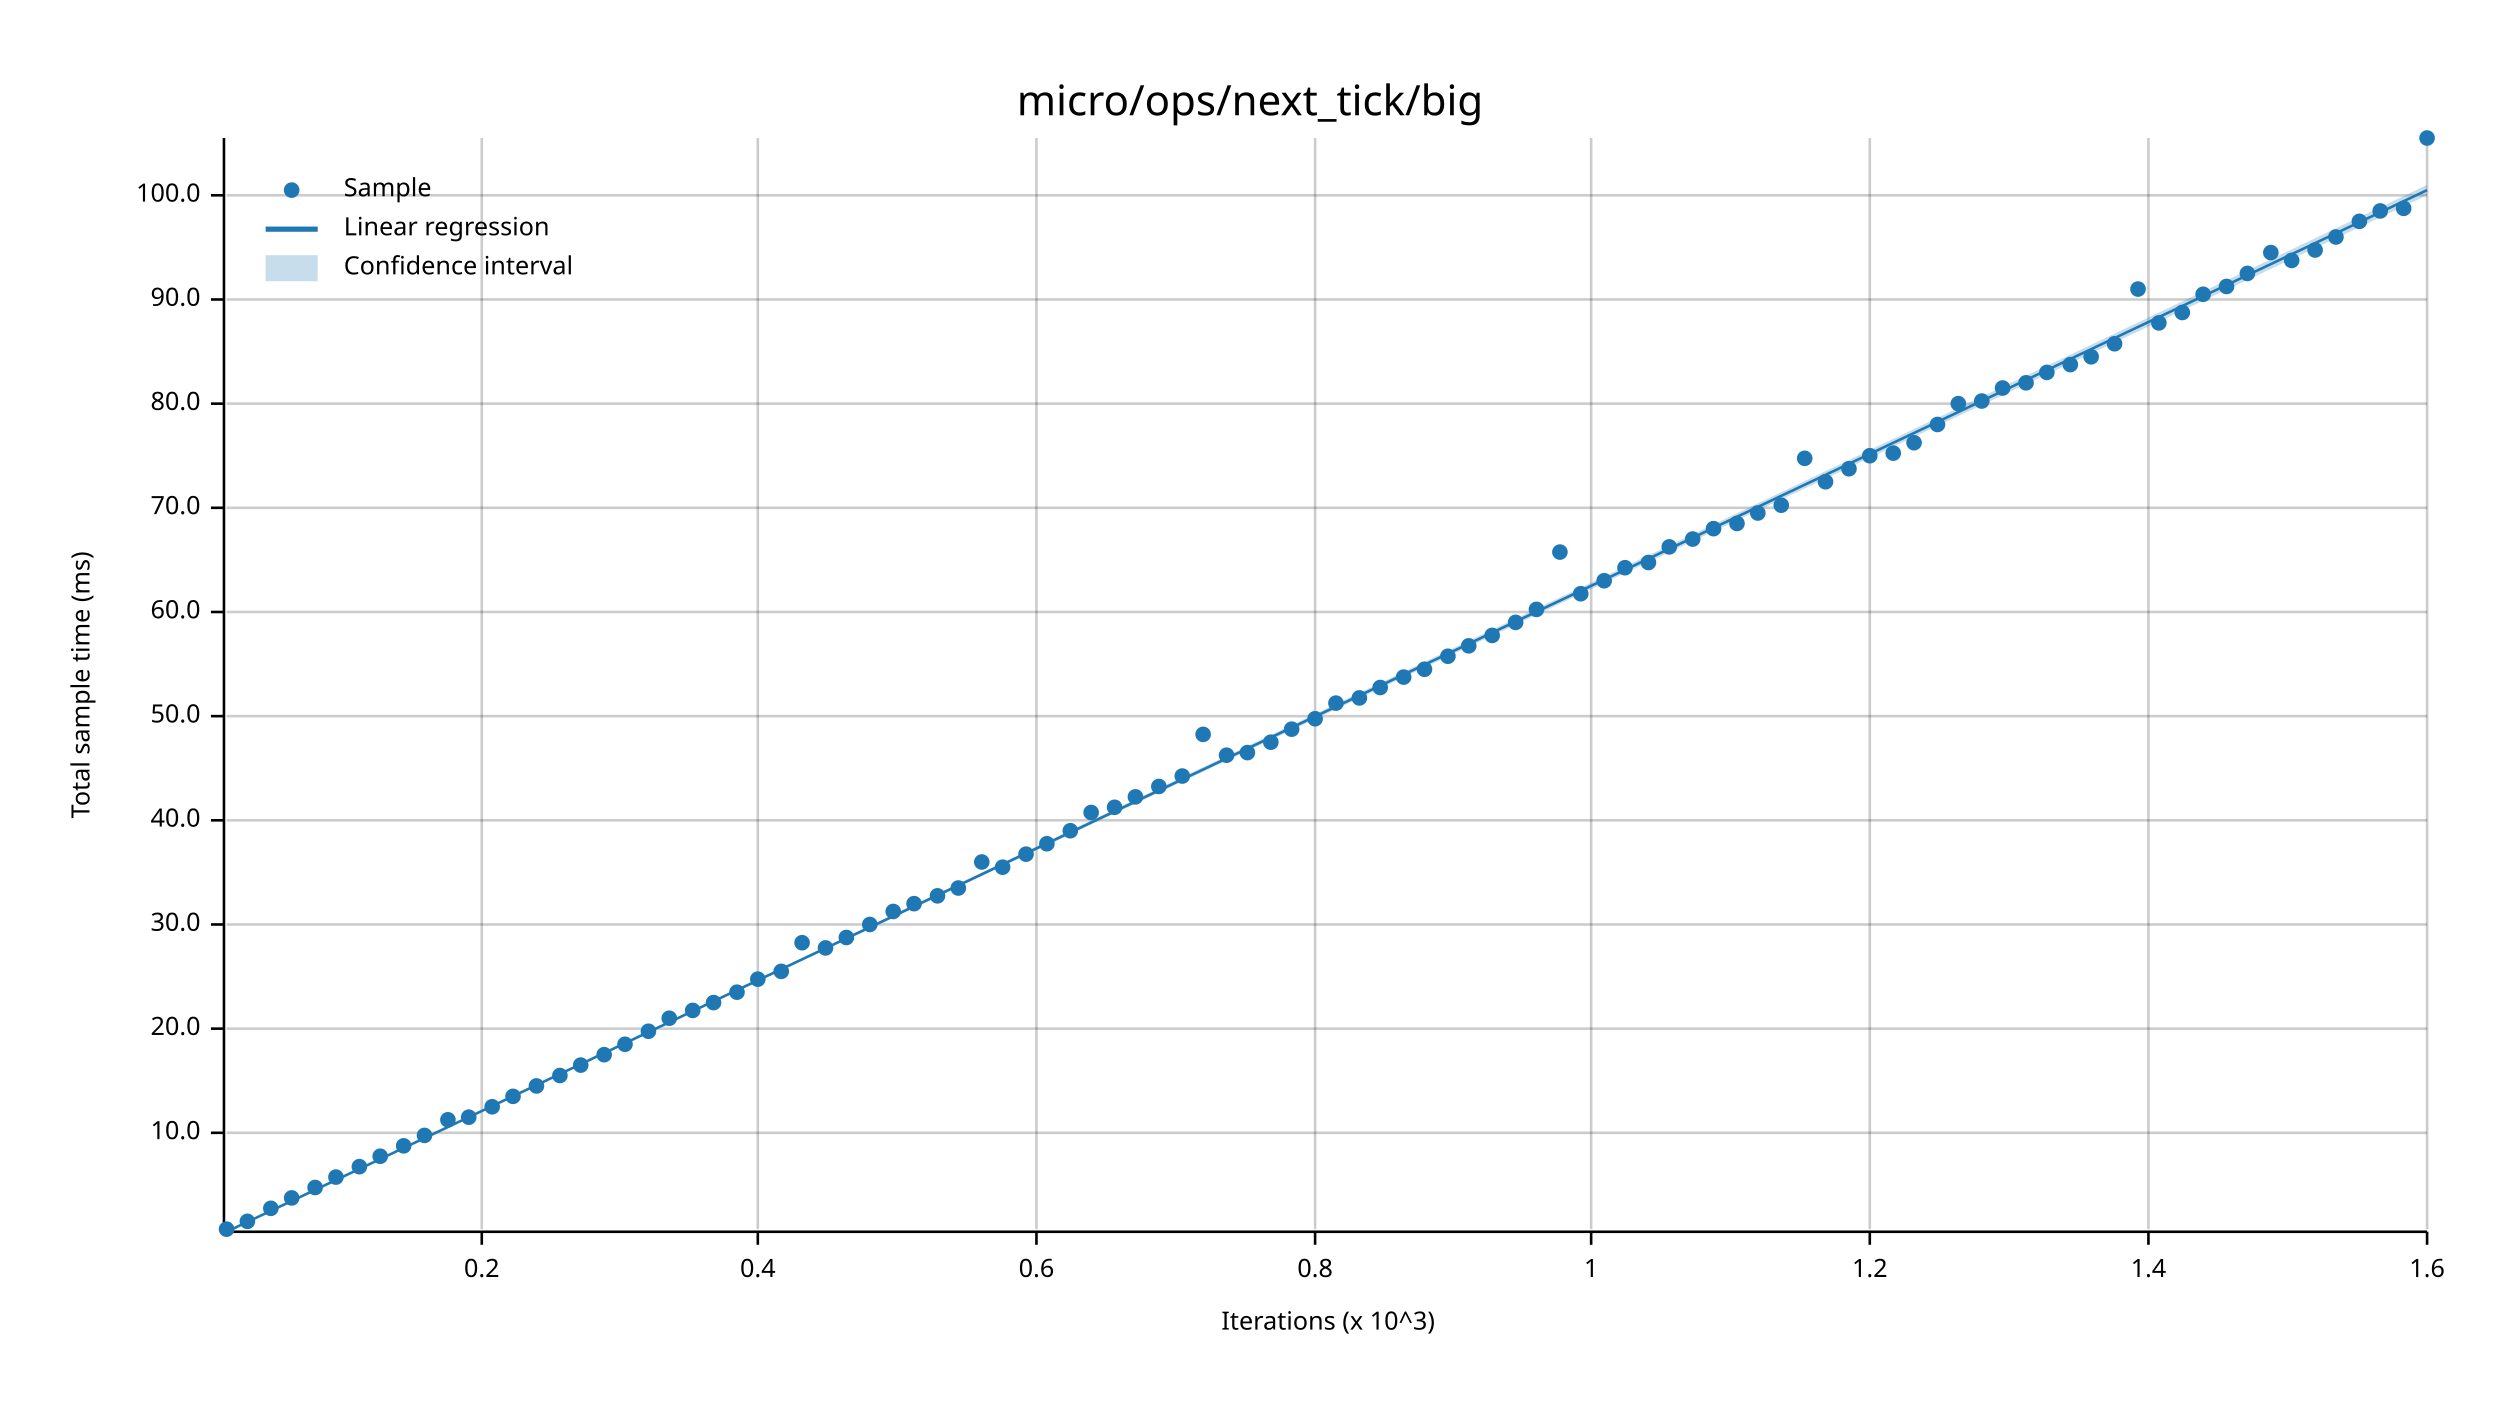
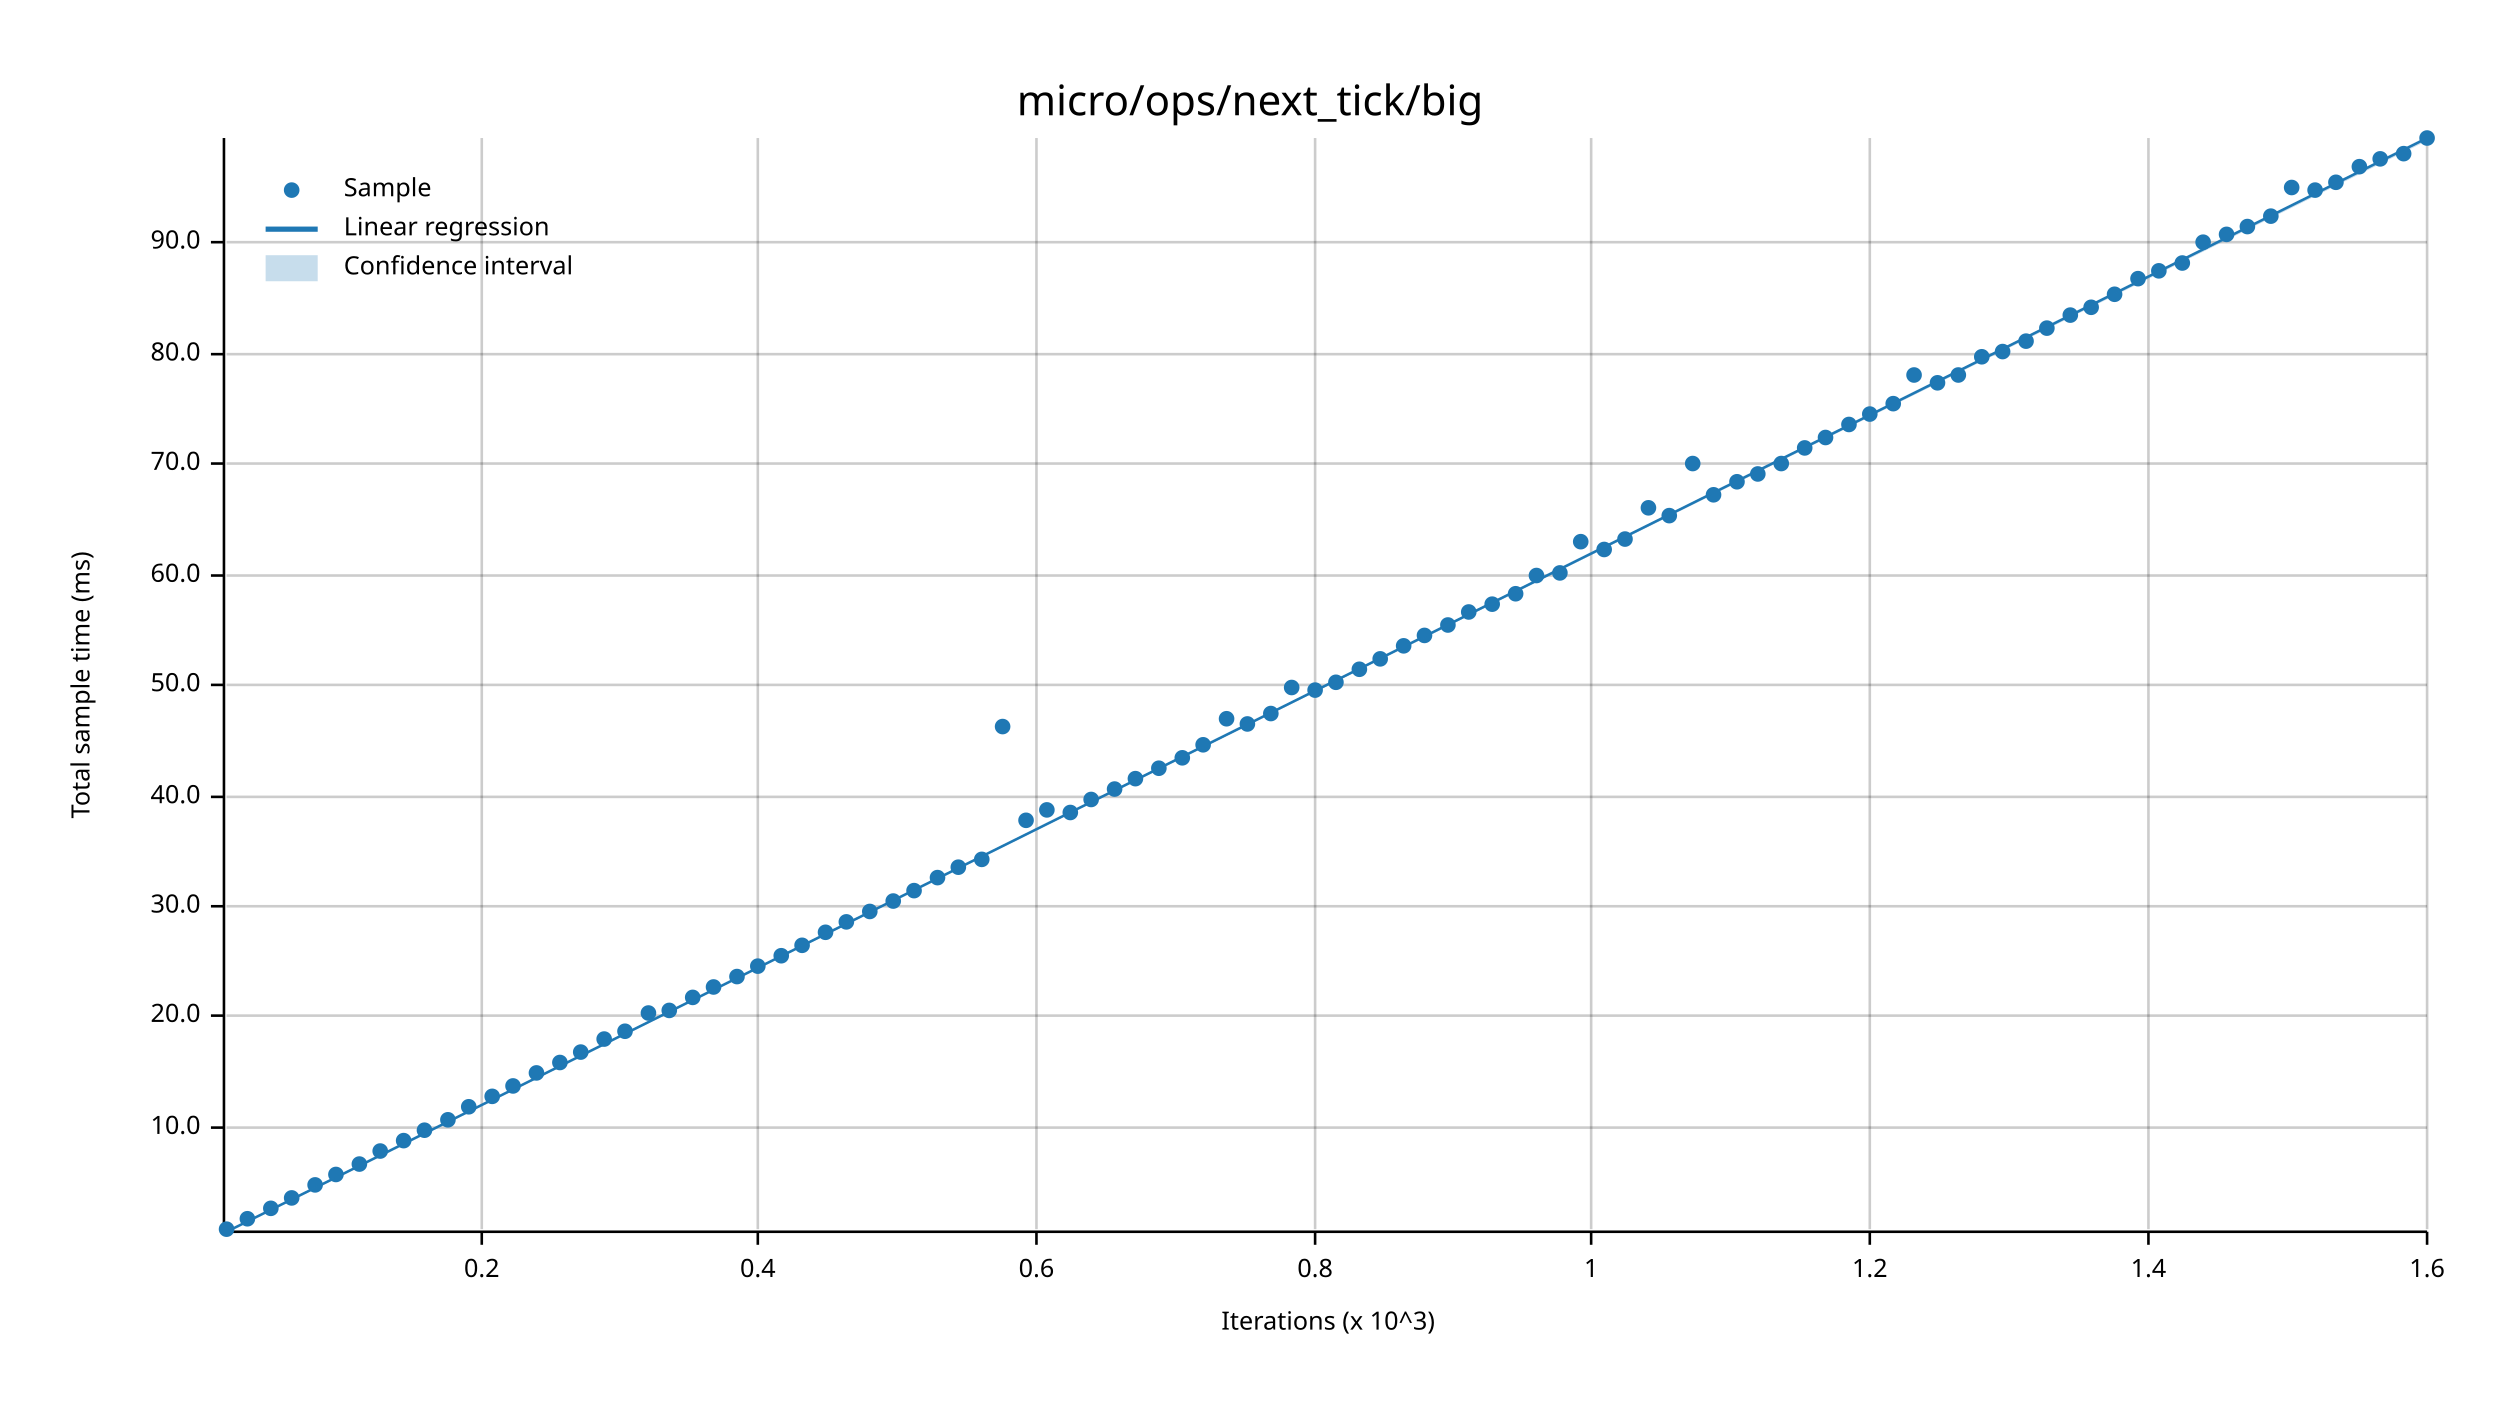
<svg xmlns="http://www.w3.org/2000/svg" width="960" height="540" viewBox="0 0 960 540">
  <text x="480" y="32" dy="0.76em" text-anchor="middle" font-family="sans-serif" font-size="16.129" opacity="1" fill="#000000">
micro/ops/next_tick/big
</text>
  <text x="27" y="263" dy="0.76em" text-anchor="middle" font-family="sans-serif" font-size="9.677" opacity="1" fill="#000000" transform="rotate(270, 27, 263)">
Total sample time (ms)
</text>
  <text x="510" y="513" dy="-0.5ex" text-anchor="middle" font-family="sans-serif" font-size="9.677" opacity="1" fill="#000000">
Iterations (x 10^3)
</text>
  <line opacity="0.2" stroke="#000000" stroke-width="1" x1="185" y1="472" x2="185" y2="53" />
  <line opacity="0.2" stroke="#000000" stroke-width="1" x1="291" y1="472" x2="291" y2="53" />
  <line opacity="0.2" stroke="#000000" stroke-width="1" x1="398" y1="472" x2="398" y2="53" />
  <line opacity="0.2" stroke="#000000" stroke-width="1" x1="505" y1="472" x2="505" y2="53" />
  <line opacity="0.2" stroke="#000000" stroke-width="1" x1="611" y1="472" x2="611" y2="53" />
  <line opacity="0.2" stroke="#000000" stroke-width="1" x1="718" y1="472" x2="718" y2="53" />
  <line opacity="0.2" stroke="#000000" stroke-width="1" x1="825" y1="472" x2="825" y2="53" />
  <line opacity="0.2" stroke="#000000" stroke-width="1" x1="932" y1="472" x2="932" y2="53" />
-   <line opacity="0.2" stroke="#000000" stroke-width="1" x1="87" y1="435" x2="932" y2="435" />
-   <line opacity="0.2" stroke="#000000" stroke-width="1" x1="87" y1="395" x2="932" y2="395" />
-   <line opacity="0.2" stroke="#000000" stroke-width="1" x1="87" y1="355" x2="932" y2="355" />
-   <line opacity="0.2" stroke="#000000" stroke-width="1" x1="87" y1="315" x2="932" y2="315" />
-   <line opacity="0.2" stroke="#000000" stroke-width="1" x1="87" y1="275" x2="932" y2="275" />
-   <line opacity="0.2" stroke="#000000" stroke-width="1" x1="87" y1="235" x2="932" y2="235" />
-   <line opacity="0.2" stroke="#000000" stroke-width="1" x1="87" y1="195" x2="932" y2="195" />
-   <line opacity="0.2" stroke="#000000" stroke-width="1" x1="87" y1="155" x2="932" y2="155" />
-   <line opacity="0.2" stroke="#000000" stroke-width="1" x1="87" y1="115" x2="932" y2="115" />
-   <line opacity="0.2" stroke="#000000" stroke-width="1" x1="87" y1="75" x2="932" y2="75" />
+   <line opacity="0.2" stroke="#000000" stroke-width="1" x1="87" y1="433" x2="932" y2="433" />
+   <line opacity="0.2" stroke="#000000" stroke-width="1" x1="87" y1="390" x2="932" y2="390" />
+   <line opacity="0.2" stroke="#000000" stroke-width="1" x1="87" y1="348" x2="932" y2="348" />
+   <line opacity="0.2" stroke="#000000" stroke-width="1" x1="87" y1="306" x2="932" y2="306" />
+   <line opacity="0.2" stroke="#000000" stroke-width="1" x1="87" y1="263" x2="932" y2="263" />
+   <line opacity="0.2" stroke="#000000" stroke-width="1" x1="87" y1="221" x2="932" y2="221" />
+   <line opacity="0.2" stroke="#000000" stroke-width="1" x1="87" y1="178" x2="932" y2="178" />
+   <line opacity="0.2" stroke="#000000" stroke-width="1" x1="87" y1="136" x2="932" y2="136" />
+   <line opacity="0.2" stroke="#000000" stroke-width="1" x1="87" y1="93" x2="932" y2="93" />
  <polyline fill="none" opacity="1" stroke="#000000" stroke-width="1" points="86,53 86,472 " />
-   <text x="77" y="435" dy="0.5ex" text-anchor="end" font-family="sans-serif" font-size="9.677" opacity="1" fill="#000000">
+   <text x="77" y="433" dy="0.5ex" text-anchor="end" font-family="sans-serif" font-size="9.677" opacity="1" fill="#000000">
10.0
</text>
-   <polyline fill="none" opacity="1" stroke="#000000" stroke-width="1" points="81,435 86,435 " />
-   <text x="77" y="395" dy="0.5ex" text-anchor="end" font-family="sans-serif" font-size="9.677" opacity="1" fill="#000000">
+   <polyline fill="none" opacity="1" stroke="#000000" stroke-width="1" points="81,433 86,433 " />
+   <text x="77" y="390" dy="0.5ex" text-anchor="end" font-family="sans-serif" font-size="9.677" opacity="1" fill="#000000">
20.0
</text>
-   <polyline fill="none" opacity="1" stroke="#000000" stroke-width="1" points="81,395 86,395 " />
-   <text x="77" y="355" dy="0.5ex" text-anchor="end" font-family="sans-serif" font-size="9.677" opacity="1" fill="#000000">
+   <polyline fill="none" opacity="1" stroke="#000000" stroke-width="1" points="81,390 86,390 " />
+   <text x="77" y="348" dy="0.5ex" text-anchor="end" font-family="sans-serif" font-size="9.677" opacity="1" fill="#000000">
30.0
</text>
-   <polyline fill="none" opacity="1" stroke="#000000" stroke-width="1" points="81,355 86,355 " />
-   <text x="77" y="315" dy="0.5ex" text-anchor="end" font-family="sans-serif" font-size="9.677" opacity="1" fill="#000000">
+   <polyline fill="none" opacity="1" stroke="#000000" stroke-width="1" points="81,348 86,348 " />
+   <text x="77" y="306" dy="0.5ex" text-anchor="end" font-family="sans-serif" font-size="9.677" opacity="1" fill="#000000">
40.0
</text>
-   <polyline fill="none" opacity="1" stroke="#000000" stroke-width="1" points="81,315 86,315 " />
-   <text x="77" y="275" dy="0.5ex" text-anchor="end" font-family="sans-serif" font-size="9.677" opacity="1" fill="#000000">
+   <polyline fill="none" opacity="1" stroke="#000000" stroke-width="1" points="81,306 86,306 " />
+   <text x="77" y="263" dy="0.5ex" text-anchor="end" font-family="sans-serif" font-size="9.677" opacity="1" fill="#000000">
50.0
</text>
-   <polyline fill="none" opacity="1" stroke="#000000" stroke-width="1" points="81,275 86,275 " />
-   <text x="77" y="235" dy="0.5ex" text-anchor="end" font-family="sans-serif" font-size="9.677" opacity="1" fill="#000000">
+   <polyline fill="none" opacity="1" stroke="#000000" stroke-width="1" points="81,263 86,263 " />
+   <text x="77" y="221" dy="0.5ex" text-anchor="end" font-family="sans-serif" font-size="9.677" opacity="1" fill="#000000">
60.0
</text>
-   <polyline fill="none" opacity="1" stroke="#000000" stroke-width="1" points="81,235 86,235 " />
-   <text x="77" y="195" dy="0.5ex" text-anchor="end" font-family="sans-serif" font-size="9.677" opacity="1" fill="#000000">
+   <polyline fill="none" opacity="1" stroke="#000000" stroke-width="1" points="81,221 86,221 " />
+   <text x="77" y="178" dy="0.5ex" text-anchor="end" font-family="sans-serif" font-size="9.677" opacity="1" fill="#000000">
70.0
</text>
-   <polyline fill="none" opacity="1" stroke="#000000" stroke-width="1" points="81,195 86,195 " />
-   <text x="77" y="155" dy="0.5ex" text-anchor="end" font-family="sans-serif" font-size="9.677" opacity="1" fill="#000000">
+   <polyline fill="none" opacity="1" stroke="#000000" stroke-width="1" points="81,178 86,178 " />
+   <text x="77" y="136" dy="0.5ex" text-anchor="end" font-family="sans-serif" font-size="9.677" opacity="1" fill="#000000">
80.0
</text>
-   <polyline fill="none" opacity="1" stroke="#000000" stroke-width="1" points="81,155 86,155 " />
-   <text x="77" y="115" dy="0.5ex" text-anchor="end" font-family="sans-serif" font-size="9.677" opacity="1" fill="#000000">
+   <polyline fill="none" opacity="1" stroke="#000000" stroke-width="1" points="81,136 86,136 " />
+   <text x="77" y="93" dy="0.5ex" text-anchor="end" font-family="sans-serif" font-size="9.677" opacity="1" fill="#000000">
90.0
</text>
-   <polyline fill="none" opacity="1" stroke="#000000" stroke-width="1" points="81,115 86,115 " />
-   <text x="77" y="75" dy="0.5ex" text-anchor="end" font-family="sans-serif" font-size="9.677" opacity="1" fill="#000000">
- 100.0
- </text>
-   <polyline fill="none" opacity="1" stroke="#000000" stroke-width="1" points="81,75 86,75 " />
+   <polyline fill="none" opacity="1" stroke="#000000" stroke-width="1" points="81,93 86,93 " />
  <polyline fill="none" opacity="1" stroke="#000000" stroke-width="1" points="87,473 932,473 " />
  <text x="185" y="483" dy="0.76em" text-anchor="middle" font-family="sans-serif" font-size="9.677" opacity="1" fill="#000000">
0.2
</text>
  <polyline fill="none" opacity="1" stroke="#000000" stroke-width="1" points="185,473 185,478 " />
  <text x="291" y="483" dy="0.76em" text-anchor="middle" font-family="sans-serif" font-size="9.677" opacity="1" fill="#000000">
0.4
</text>
  <polyline fill="none" opacity="1" stroke="#000000" stroke-width="1" points="291,473 291,478 " />
  <text x="398" y="483" dy="0.76em" text-anchor="middle" font-family="sans-serif" font-size="9.677" opacity="1" fill="#000000">
0.6
</text>
  <polyline fill="none" opacity="1" stroke="#000000" stroke-width="1" points="398,473 398,478 " />
  <text x="505" y="483" dy="0.76em" text-anchor="middle" font-family="sans-serif" font-size="9.677" opacity="1" fill="#000000">
0.8
</text>
  <polyline fill="none" opacity="1" stroke="#000000" stroke-width="1" points="505,473 505,478 " />
  <text x="611" y="483" dy="0.76em" text-anchor="middle" font-family="sans-serif" font-size="9.677" opacity="1" fill="#000000">
1
</text>
  <polyline fill="none" opacity="1" stroke="#000000" stroke-width="1" points="611,473 611,478 " />
  <text x="718" y="483" dy="0.76em" text-anchor="middle" font-family="sans-serif" font-size="9.677" opacity="1" fill="#000000">
1.2
</text>
  <polyline fill="none" opacity="1" stroke="#000000" stroke-width="1" points="718,473 718,478 " />
  <text x="825" y="483" dy="0.76em" text-anchor="middle" font-family="sans-serif" font-size="9.677" opacity="1" fill="#000000">
1.4
</text>
  <polyline fill="none" opacity="1" stroke="#000000" stroke-width="1" points="825,473 825,478 " />
  <text x="932" y="483" dy="0.76em" text-anchor="middle" font-family="sans-serif" font-size="9.677" opacity="1" fill="#000000">
1.6
</text>
  <polyline fill="none" opacity="1" stroke="#000000" stroke-width="1" points="932,473 932,478 " />
  <circle cx="87" cy="472" r="3" opacity="1" fill="#1F78B4" stroke="none" stroke-width="1" />
-   <circle cx="95" cy="469" r="3" opacity="1" fill="#1F78B4" stroke="none" stroke-width="1" />
+   <circle cx="95" cy="468" r="3" opacity="1" fill="#1F78B4" stroke="none" stroke-width="1" />
  <circle cx="104" cy="464" r="3" opacity="1" fill="#1F78B4" stroke="none" stroke-width="1" />
  <circle cx="112" cy="460" r="3" opacity="1" fill="#1F78B4" stroke="none" stroke-width="1" />
-   <circle cx="121" cy="456" r="3" opacity="1" fill="#1F78B4" stroke="none" stroke-width="1" />
-   <circle cx="129" cy="452" r="3" opacity="1" fill="#1F78B4" stroke="none" stroke-width="1" />
-   <circle cx="138" cy="448" r="3" opacity="1" fill="#1F78B4" stroke="none" stroke-width="1" />
-   <circle cx="146" cy="444" r="3" opacity="1" fill="#1F78B4" stroke="none" stroke-width="1" />
-   <circle cx="155" cy="440" r="3" opacity="1" fill="#1F78B4" stroke="none" stroke-width="1" />
-   <circle cx="163" cy="436" r="3" opacity="1" fill="#1F78B4" stroke="none" stroke-width="1" />
+   <circle cx="121" cy="455" r="3" opacity="1" fill="#1F78B4" stroke="none" stroke-width="1" />
+   <circle cx="129" cy="451" r="3" opacity="1" fill="#1F78B4" stroke="none" stroke-width="1" />
+   <circle cx="138" cy="447" r="3" opacity="1" fill="#1F78B4" stroke="none" stroke-width="1" />
+   <circle cx="146" cy="442" r="3" opacity="1" fill="#1F78B4" stroke="none" stroke-width="1" />
+   <circle cx="155" cy="438" r="3" opacity="1" fill="#1F78B4" stroke="none" stroke-width="1" />
+   <circle cx="163" cy="434" r="3" opacity="1" fill="#1F78B4" stroke="none" stroke-width="1" />
  <circle cx="172" cy="430" r="3" opacity="1" fill="#1F78B4" stroke="none" stroke-width="1" />
-   <circle cx="180" cy="429" r="3" opacity="1" fill="#1F78B4" stroke="none" stroke-width="1" />
-   <circle cx="189" cy="425" r="3" opacity="1" fill="#1F78B4" stroke="none" stroke-width="1" />
-   <circle cx="197" cy="421" r="3" opacity="1" fill="#1F78B4" stroke="none" stroke-width="1" />
-   <circle cx="206" cy="417" r="3" opacity="1" fill="#1F78B4" stroke="none" stroke-width="1" />
-   <circle cx="215" cy="413" r="3" opacity="1" fill="#1F78B4" stroke="none" stroke-width="1" />
-   <circle cx="223" cy="409" r="3" opacity="1" fill="#1F78B4" stroke="none" stroke-width="1" />
-   <circle cx="232" cy="405" r="3" opacity="1" fill="#1F78B4" stroke="none" stroke-width="1" />
-   <circle cx="240" cy="401" r="3" opacity="1" fill="#1F78B4" stroke="none" stroke-width="1" />
-   <circle cx="249" cy="396" r="3" opacity="1" fill="#1F78B4" stroke="none" stroke-width="1" />
-   <circle cx="257" cy="391" r="3" opacity="1" fill="#1F78B4" stroke="none" stroke-width="1" />
-   <circle cx="266" cy="388" r="3" opacity="1" fill="#1F78B4" stroke="none" stroke-width="1" />
-   <circle cx="274" cy="385" r="3" opacity="1" fill="#1F78B4" stroke="none" stroke-width="1" />
-   <circle cx="283" cy="381" r="3" opacity="1" fill="#1F78B4" stroke="none" stroke-width="1" />
-   <circle cx="291" cy="376" r="3" opacity="1" fill="#1F78B4" stroke="none" stroke-width="1" />
-   <circle cx="300" cy="373" r="3" opacity="1" fill="#1F78B4" stroke="none" stroke-width="1" />
-   <circle cx="308" cy="362" r="3" opacity="1" fill="#1F78B4" stroke="none" stroke-width="1" />
-   <circle cx="317" cy="364" r="3" opacity="1" fill="#1F78B4" stroke="none" stroke-width="1" />
-   <circle cx="325" cy="360" r="3" opacity="1" fill="#1F78B4" stroke="none" stroke-width="1" />
-   <circle cx="334" cy="355" r="3" opacity="1" fill="#1F78B4" stroke="none" stroke-width="1" />
-   <circle cx="343" cy="350" r="3" opacity="1" fill="#1F78B4" stroke="none" stroke-width="1" />
-   <circle cx="351" cy="347" r="3" opacity="1" fill="#1F78B4" stroke="none" stroke-width="1" />
-   <circle cx="360" cy="344" r="3" opacity="1" fill="#1F78B4" stroke="none" stroke-width="1" />
-   <circle cx="368" cy="341" r="3" opacity="1" fill="#1F78B4" stroke="none" stroke-width="1" />
-   <circle cx="377" cy="331" r="3" opacity="1" fill="#1F78B4" stroke="none" stroke-width="1" />
-   <circle cx="385" cy="333" r="3" opacity="1" fill="#1F78B4" stroke="none" stroke-width="1" />
-   <circle cx="394" cy="328" r="3" opacity="1" fill="#1F78B4" stroke="none" stroke-width="1" />
-   <circle cx="402" cy="324" r="3" opacity="1" fill="#1F78B4" stroke="none" stroke-width="1" />
-   <circle cx="411" cy="319" r="3" opacity="1" fill="#1F78B4" stroke="none" stroke-width="1" />
-   <circle cx="419" cy="312" r="3" opacity="1" fill="#1F78B4" stroke="none" stroke-width="1" />
-   <circle cx="428" cy="310" r="3" opacity="1" fill="#1F78B4" stroke="none" stroke-width="1" />
-   <circle cx="436" cy="306" r="3" opacity="1" fill="#1F78B4" stroke="none" stroke-width="1" />
-   <circle cx="445" cy="302" r="3" opacity="1" fill="#1F78B4" stroke="none" stroke-width="1" />
-   <circle cx="454" cy="298" r="3" opacity="1" fill="#1F78B4" stroke="none" stroke-width="1" />
-   <circle cx="462" cy="282" r="3" opacity="1" fill="#1F78B4" stroke="none" stroke-width="1" />
-   <circle cx="471" cy="290" r="3" opacity="1" fill="#1F78B4" stroke="none" stroke-width="1" />
-   <circle cx="479" cy="289" r="3" opacity="1" fill="#1F78B4" stroke="none" stroke-width="1" />
-   <circle cx="488" cy="285" r="3" opacity="1" fill="#1F78B4" stroke="none" stroke-width="1" />
-   <circle cx="496" cy="280" r="3" opacity="1" fill="#1F78B4" stroke="none" stroke-width="1" />
-   <circle cx="505" cy="276" r="3" opacity="1" fill="#1F78B4" stroke="none" stroke-width="1" />
-   <circle cx="513" cy="270" r="3" opacity="1" fill="#1F78B4" stroke="none" stroke-width="1" />
-   <circle cx="522" cy="268" r="3" opacity="1" fill="#1F78B4" stroke="none" stroke-width="1" />
-   <circle cx="530" cy="264" r="3" opacity="1" fill="#1F78B4" stroke="none" stroke-width="1" />
-   <circle cx="539" cy="260" r="3" opacity="1" fill="#1F78B4" stroke="none" stroke-width="1" />
-   <circle cx="547" cy="257" r="3" opacity="1" fill="#1F78B4" stroke="none" stroke-width="1" />
-   <circle cx="556" cy="252" r="3" opacity="1" fill="#1F78B4" stroke="none" stroke-width="1" />
-   <circle cx="564" cy="248" r="3" opacity="1" fill="#1F78B4" stroke="none" stroke-width="1" />
-   <circle cx="573" cy="244" r="3" opacity="1" fill="#1F78B4" stroke="none" stroke-width="1" />
-   <circle cx="582" cy="239" r="3" opacity="1" fill="#1F78B4" stroke="none" stroke-width="1" />
-   <circle cx="590" cy="234" r="3" opacity="1" fill="#1F78B4" stroke="none" stroke-width="1" />
-   <circle cx="599" cy="212" r="3" opacity="1" fill="#1F78B4" stroke="none" stroke-width="1" />
-   <circle cx="607" cy="228" r="3" opacity="1" fill="#1F78B4" stroke="none" stroke-width="1" />
-   <circle cx="616" cy="223" r="3" opacity="1" fill="#1F78B4" stroke="none" stroke-width="1" />
-   <circle cx="624" cy="218" r="3" opacity="1" fill="#1F78B4" stroke="none" stroke-width="1" />
-   <circle cx="633" cy="216" r="3" opacity="1" fill="#1F78B4" stroke="none" stroke-width="1" />
-   <circle cx="641" cy="210" r="3" opacity="1" fill="#1F78B4" stroke="none" stroke-width="1" />
-   <circle cx="650" cy="207" r="3" opacity="1" fill="#1F78B4" stroke="none" stroke-width="1" />
-   <circle cx="658" cy="203" r="3" opacity="1" fill="#1F78B4" stroke="none" stroke-width="1" />
-   <circle cx="667" cy="201" r="3" opacity="1" fill="#1F78B4" stroke="none" stroke-width="1" />
-   <circle cx="675" cy="197" r="3" opacity="1" fill="#1F78B4" stroke="none" stroke-width="1" />
-   <circle cx="684" cy="194" r="3" opacity="1" fill="#1F78B4" stroke="none" stroke-width="1" />
-   <circle cx="693" cy="176" r="3" opacity="1" fill="#1F78B4" stroke="none" stroke-width="1" />
-   <circle cx="701" cy="185" r="3" opacity="1" fill="#1F78B4" stroke="none" stroke-width="1" />
-   <circle cx="710" cy="180" r="3" opacity="1" fill="#1F78B4" stroke="none" stroke-width="1" />
-   <circle cx="718" cy="175" r="3" opacity="1" fill="#1F78B4" stroke="none" stroke-width="1" />
-   <circle cx="727" cy="174" r="3" opacity="1" fill="#1F78B4" stroke="none" stroke-width="1" />
-   <circle cx="735" cy="170" r="3" opacity="1" fill="#1F78B4" stroke="none" stroke-width="1" />
-   <circle cx="744" cy="163" r="3" opacity="1" fill="#1F78B4" stroke="none" stroke-width="1" />
-   <circle cx="752" cy="155" r="3" opacity="1" fill="#1F78B4" stroke="none" stroke-width="1" />
-   <circle cx="761" cy="154" r="3" opacity="1" fill="#1F78B4" stroke="none" stroke-width="1" />
-   <circle cx="769" cy="149" r="3" opacity="1" fill="#1F78B4" stroke="none" stroke-width="1" />
-   <circle cx="778" cy="147" r="3" opacity="1" fill="#1F78B4" stroke="none" stroke-width="1" />
-   <circle cx="786" cy="143" r="3" opacity="1" fill="#1F78B4" stroke="none" stroke-width="1" />
-   <circle cx="795" cy="140" r="3" opacity="1" fill="#1F78B4" stroke="none" stroke-width="1" />
-   <circle cx="803" cy="137" r="3" opacity="1" fill="#1F78B4" stroke="none" stroke-width="1" />
-   <circle cx="812" cy="132" r="3" opacity="1" fill="#1F78B4" stroke="none" stroke-width="1" />
-   <circle cx="821" cy="111" r="3" opacity="1" fill="#1F78B4" stroke="none" stroke-width="1" />
-   <circle cx="829" cy="124" r="3" opacity="1" fill="#1F78B4" stroke="none" stroke-width="1" />
-   <circle cx="838" cy="120" r="3" opacity="1" fill="#1F78B4" stroke="none" stroke-width="1" />
-   <circle cx="846" cy="113" r="3" opacity="1" fill="#1F78B4" stroke="none" stroke-width="1" />
-   <circle cx="855" cy="110" r="3" opacity="1" fill="#1F78B4" stroke="none" stroke-width="1" />
-   <circle cx="863" cy="105" r="3" opacity="1" fill="#1F78B4" stroke="none" stroke-width="1" />
-   <circle cx="872" cy="97" r="3" opacity="1" fill="#1F78B4" stroke="none" stroke-width="1" />
-   <circle cx="880" cy="100" r="3" opacity="1" fill="#1F78B4" stroke="none" stroke-width="1" />
-   <circle cx="889" cy="96" r="3" opacity="1" fill="#1F78B4" stroke="none" stroke-width="1" />
-   <circle cx="897" cy="91" r="3" opacity="1" fill="#1F78B4" stroke="none" stroke-width="1" />
-   <circle cx="906" cy="85" r="3" opacity="1" fill="#1F78B4" stroke="none" stroke-width="1" />
-   <circle cx="914" cy="81" r="3" opacity="1" fill="#1F78B4" stroke="none" stroke-width="1" />
-   <circle cx="923" cy="80" r="3" opacity="1" fill="#1F78B4" stroke="none" stroke-width="1" />
+   <circle cx="180" cy="425" r="3" opacity="1" fill="#1F78B4" stroke="none" stroke-width="1" />
+   <circle cx="189" cy="421" r="3" opacity="1" fill="#1F78B4" stroke="none" stroke-width="1" />
+   <circle cx="197" cy="417" r="3" opacity="1" fill="#1F78B4" stroke="none" stroke-width="1" />
+   <circle cx="206" cy="412" r="3" opacity="1" fill="#1F78B4" stroke="none" stroke-width="1" />
+   <circle cx="215" cy="408" r="3" opacity="1" fill="#1F78B4" stroke="none" stroke-width="1" />
+   <circle cx="223" cy="404" r="3" opacity="1" fill="#1F78B4" stroke="none" stroke-width="1" />
+   <circle cx="232" cy="399" r="3" opacity="1" fill="#1F78B4" stroke="none" stroke-width="1" />
+   <circle cx="240" cy="396" r="3" opacity="1" fill="#1F78B4" stroke="none" stroke-width="1" />
+   <circle cx="249" cy="389" r="3" opacity="1" fill="#1F78B4" stroke="none" stroke-width="1" />
+   <circle cx="257" cy="388" r="3" opacity="1" fill="#1F78B4" stroke="none" stroke-width="1" />
+   <circle cx="266" cy="383" r="3" opacity="1" fill="#1F78B4" stroke="none" stroke-width="1" />
+   <circle cx="274" cy="379" r="3" opacity="1" fill="#1F78B4" stroke="none" stroke-width="1" />
+   <circle cx="283" cy="375" r="3" opacity="1" fill="#1F78B4" stroke="none" stroke-width="1" />
+   <circle cx="291" cy="371" r="3" opacity="1" fill="#1F78B4" stroke="none" stroke-width="1" />
+   <circle cx="300" cy="367" r="3" opacity="1" fill="#1F78B4" stroke="none" stroke-width="1" />
+   <circle cx="308" cy="363" r="3" opacity="1" fill="#1F78B4" stroke="none" stroke-width="1" />
+   <circle cx="317" cy="358" r="3" opacity="1" fill="#1F78B4" stroke="none" stroke-width="1" />
+   <circle cx="325" cy="354" r="3" opacity="1" fill="#1F78B4" stroke="none" stroke-width="1" />
+   <circle cx="334" cy="350" r="3" opacity="1" fill="#1F78B4" stroke="none" stroke-width="1" />
+   <circle cx="343" cy="346" r="3" opacity="1" fill="#1F78B4" stroke="none" stroke-width="1" />
+   <circle cx="351" cy="342" r="3" opacity="1" fill="#1F78B4" stroke="none" stroke-width="1" />
+   <circle cx="360" cy="337" r="3" opacity="1" fill="#1F78B4" stroke="none" stroke-width="1" />
+   <circle cx="368" cy="333" r="3" opacity="1" fill="#1F78B4" stroke="none" stroke-width="1" />
+   <circle cx="377" cy="330" r="3" opacity="1" fill="#1F78B4" stroke="none" stroke-width="1" />
+   <circle cx="385" cy="279" r="3" opacity="1" fill="#1F78B4" stroke="none" stroke-width="1" />
+   <circle cx="394" cy="315" r="3" opacity="1" fill="#1F78B4" stroke="none" stroke-width="1" />
+   <circle cx="402" cy="311" r="3" opacity="1" fill="#1F78B4" stroke="none" stroke-width="1" />
+   <circle cx="411" cy="312" r="3" opacity="1" fill="#1F78B4" stroke="none" stroke-width="1" />
+   <circle cx="419" cy="307" r="3" opacity="1" fill="#1F78B4" stroke="none" stroke-width="1" />
+   <circle cx="428" cy="303" r="3" opacity="1" fill="#1F78B4" stroke="none" stroke-width="1" />
+   <circle cx="436" cy="299" r="3" opacity="1" fill="#1F78B4" stroke="none" stroke-width="1" />
+   <circle cx="445" cy="295" r="3" opacity="1" fill="#1F78B4" stroke="none" stroke-width="1" />
+   <circle cx="454" cy="291" r="3" opacity="1" fill="#1F78B4" stroke="none" stroke-width="1" />
+   <circle cx="462" cy="286" r="3" opacity="1" fill="#1F78B4" stroke="none" stroke-width="1" />
+   <circle cx="471" cy="276" r="3" opacity="1" fill="#1F78B4" stroke="none" stroke-width="1" />
+   <circle cx="479" cy="278" r="3" opacity="1" fill="#1F78B4" stroke="none" stroke-width="1" />
+   <circle cx="488" cy="274" r="3" opacity="1" fill="#1F78B4" stroke="none" stroke-width="1" />
+   <circle cx="496" cy="264" r="3" opacity="1" fill="#1F78B4" stroke="none" stroke-width="1" />
+   <circle cx="505" cy="265" r="3" opacity="1" fill="#1F78B4" stroke="none" stroke-width="1" />
+   <circle cx="513" cy="262" r="3" opacity="1" fill="#1F78B4" stroke="none" stroke-width="1" />
+   <circle cx="522" cy="257" r="3" opacity="1" fill="#1F78B4" stroke="none" stroke-width="1" />
+   <circle cx="530" cy="253" r="3" opacity="1" fill="#1F78B4" stroke="none" stroke-width="1" />
+   <circle cx="539" cy="248" r="3" opacity="1" fill="#1F78B4" stroke="none" stroke-width="1" />
+   <circle cx="547" cy="244" r="3" opacity="1" fill="#1F78B4" stroke="none" stroke-width="1" />
+   <circle cx="556" cy="240" r="3" opacity="1" fill="#1F78B4" stroke="none" stroke-width="1" />
+   <circle cx="564" cy="235" r="3" opacity="1" fill="#1F78B4" stroke="none" stroke-width="1" />
+   <circle cx="573" cy="232" r="3" opacity="1" fill="#1F78B4" stroke="none" stroke-width="1" />
+   <circle cx="582" cy="228" r="3" opacity="1" fill="#1F78B4" stroke="none" stroke-width="1" />
+   <circle cx="590" cy="221" r="3" opacity="1" fill="#1F78B4" stroke="none" stroke-width="1" />
+   <circle cx="599" cy="220" r="3" opacity="1" fill="#1F78B4" stroke="none" stroke-width="1" />
+   <circle cx="607" cy="208" r="3" opacity="1" fill="#1F78B4" stroke="none" stroke-width="1" />
+   <circle cx="616" cy="211" r="3" opacity="1" fill="#1F78B4" stroke="none" stroke-width="1" />
+   <circle cx="624" cy="207" r="3" opacity="1" fill="#1F78B4" stroke="none" stroke-width="1" />
+   <circle cx="633" cy="195" r="3" opacity="1" fill="#1F78B4" stroke="none" stroke-width="1" />
+   <circle cx="641" cy="198" r="3" opacity="1" fill="#1F78B4" stroke="none" stroke-width="1" />
+   <circle cx="650" cy="178" r="3" opacity="1" fill="#1F78B4" stroke="none" stroke-width="1" />
+   <circle cx="658" cy="190" r="3" opacity="1" fill="#1F78B4" stroke="none" stroke-width="1" />
+   <circle cx="667" cy="185" r="3" opacity="1" fill="#1F78B4" stroke="none" stroke-width="1" />
+   <circle cx="675" cy="182" r="3" opacity="1" fill="#1F78B4" stroke="none" stroke-width="1" />
+   <circle cx="684" cy="178" r="3" opacity="1" fill="#1F78B4" stroke="none" stroke-width="1" />
+   <circle cx="693" cy="172" r="3" opacity="1" fill="#1F78B4" stroke="none" stroke-width="1" />
+   <circle cx="701" cy="168" r="3" opacity="1" fill="#1F78B4" stroke="none" stroke-width="1" />
+   <circle cx="710" cy="163" r="3" opacity="1" fill="#1F78B4" stroke="none" stroke-width="1" />
+   <circle cx="718" cy="159" r="3" opacity="1" fill="#1F78B4" stroke="none" stroke-width="1" />
+   <circle cx="727" cy="155" r="3" opacity="1" fill="#1F78B4" stroke="none" stroke-width="1" />
+   <circle cx="735" cy="144" r="3" opacity="1" fill="#1F78B4" stroke="none" stroke-width="1" />
+   <circle cx="744" cy="147" r="3" opacity="1" fill="#1F78B4" stroke="none" stroke-width="1" />
+   <circle cx="752" cy="144" r="3" opacity="1" fill="#1F78B4" stroke="none" stroke-width="1" />
+   <circle cx="761" cy="137" r="3" opacity="1" fill="#1F78B4" stroke="none" stroke-width="1" />
+   <circle cx="769" cy="135" r="3" opacity="1" fill="#1F78B4" stroke="none" stroke-width="1" />
+   <circle cx="778" cy="131" r="3" opacity="1" fill="#1F78B4" stroke="none" stroke-width="1" />
+   <circle cx="786" cy="126" r="3" opacity="1" fill="#1F78B4" stroke="none" stroke-width="1" />
+   <circle cx="795" cy="121" r="3" opacity="1" fill="#1F78B4" stroke="none" stroke-width="1" />
+   <circle cx="803" cy="118" r="3" opacity="1" fill="#1F78B4" stroke="none" stroke-width="1" />
+   <circle cx="812" cy="113" r="3" opacity="1" fill="#1F78B4" stroke="none" stroke-width="1" />
+   <circle cx="821" cy="107" r="3" opacity="1" fill="#1F78B4" stroke="none" stroke-width="1" />
+   <circle cx="829" cy="104" r="3" opacity="1" fill="#1F78B4" stroke="none" stroke-width="1" />
+   <circle cx="838" cy="101" r="3" opacity="1" fill="#1F78B4" stroke="none" stroke-width="1" />
+   <circle cx="846" cy="93" r="3" opacity="1" fill="#1F78B4" stroke="none" stroke-width="1" />
+   <circle cx="855" cy="90" r="3" opacity="1" fill="#1F78B4" stroke="none" stroke-width="1" />
+   <circle cx="863" cy="87" r="3" opacity="1" fill="#1F78B4" stroke="none" stroke-width="1" />
+   <circle cx="872" cy="83" r="3" opacity="1" fill="#1F78B4" stroke="none" stroke-width="1" />
+   <circle cx="880" cy="72" r="3" opacity="1" fill="#1F78B4" stroke="none" stroke-width="1" />
+   <circle cx="889" cy="73" r="3" opacity="1" fill="#1F78B4" stroke="none" stroke-width="1" />
+   <circle cx="897" cy="70" r="3" opacity="1" fill="#1F78B4" stroke="none" stroke-width="1" />
+   <circle cx="906" cy="64" r="3" opacity="1" fill="#1F78B4" stroke="none" stroke-width="1" />
+   <circle cx="914" cy="61" r="3" opacity="1" fill="#1F78B4" stroke="none" stroke-width="1" />
+   <circle cx="923" cy="59" r="3" opacity="1" fill="#1F78B4" stroke="none" stroke-width="1" />
  <circle cx="932" cy="53" r="3" opacity="1" fill="#1F78B4" stroke="none" stroke-width="1" />
-   <polyline fill="none" opacity="1" stroke="#1F78B4" stroke-width="1" points="87,473 932,73 " />
-   <polygon opacity="0.25" fill="#1F78B4" points="87,473 932,75 932,71 " />
+   <polyline fill="none" opacity="1" stroke="#1F78B4" stroke-width="1" points="87,473 932,53 " />
+   <polygon opacity="0.25" fill="#1F78B4" points="87,473 932,54 932,53 " />
  <text x="132" y="68" dy="0.76em" text-anchor="start" font-family="sans-serif" font-size="9.677" opacity="1" fill="#000000">
Sample
</text>
  <text x="132" y="83" dy="0.76em" text-anchor="start" font-family="sans-serif" font-size="9.677" opacity="1" fill="#000000">
Linear regression
</text>
  <text x="132" y="98" dy="0.76em" text-anchor="start" font-family="sans-serif" font-size="9.677" opacity="1" fill="#000000">
Confidence interval
</text>
  <circle cx="112" cy="73" r="3" opacity="1" fill="#1F78B4" stroke="none" stroke-width="1" />
  <polyline fill="none" opacity="1" stroke="#1F78B4" stroke-width="2" points="102,88 122,88 " />
  <rect x="102" y="98" width="20" height="10" opacity="0.25" fill="#1F78B4" stroke="none" />
</svg>
